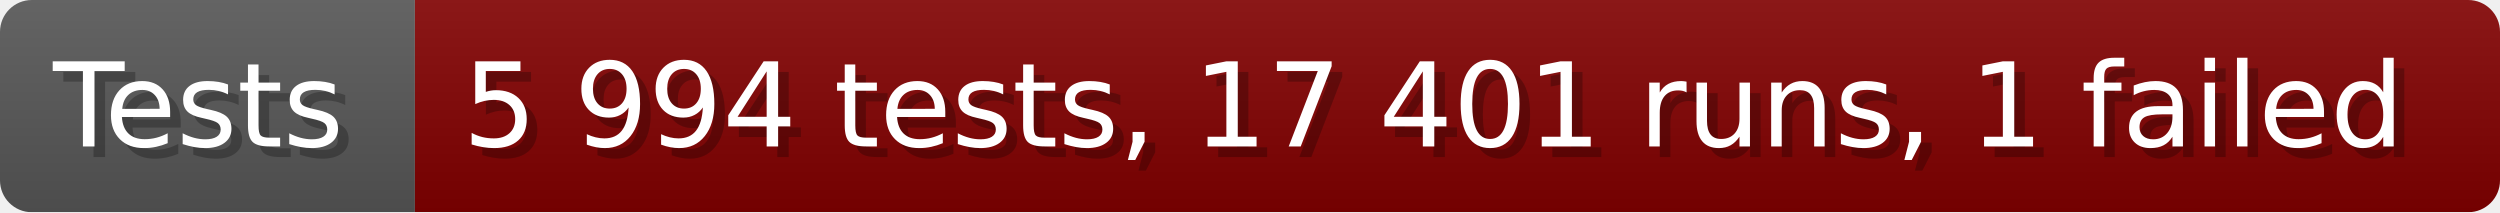
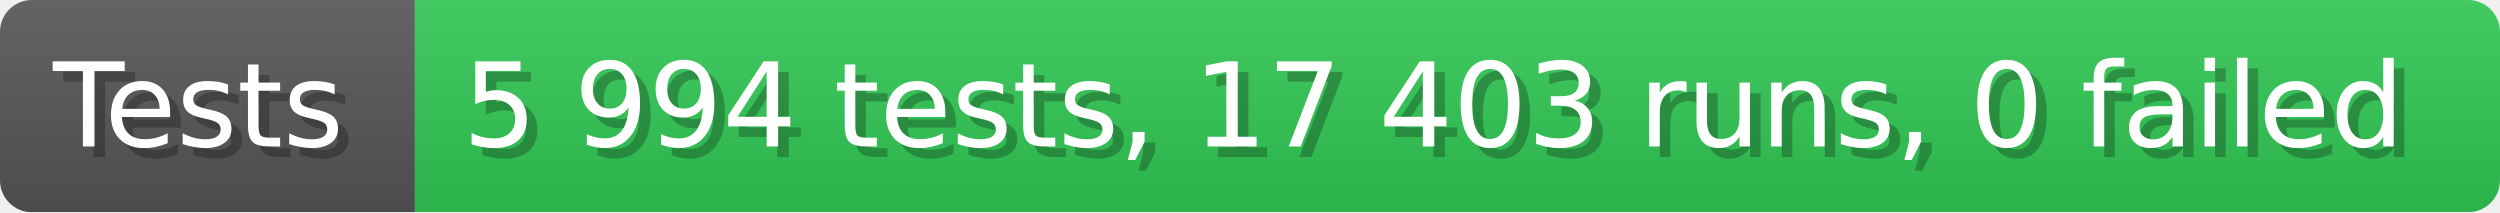
- <svg xmlns="http://www.w3.org/2000/svg" width="235.6" height="20" viewBox="0 0 2356 200" role="img" aria-label="Tests: 5 994 tests, 17 401 runs, 1 failed">
+ <svg xmlns="http://www.w3.org/2000/svg" width="235.6" height="20" viewBox="0 0 2356 200" role="img" aria-label="Tests: 5 994 tests, 17 403 runs, 0 failed">
  <linearGradient id="a" x2="0" y2="100%">
    <stop offset="0" stop-opacity=".1" stop-color="#EEE" />
    <stop offset="1" stop-opacity=".1" />
  </linearGradient>
  <mask id="m">
    <rect width="2356" height="200" rx="30" fill="#FFF" />
  </mask>
  <g mask="url(#m)">
    <rect width="391" height="200" fill="#555" />
-     <rect width="1965" height="200" fill="#800000" x="391" />
+     <rect width="1965" height="200" fill="#31c653" x="391" />
    <rect width="2356" height="200" fill="url(#a)" />
  </g>
  <g aria-hidden="true" fill="#fff" text-anchor="start" font-family="Verdana,DejaVu Sans,sans-serif" font-size="110">
    <text x="60" y="148" textLength="291" fill="#000" opacity="0.25">Tests</text>
    <text x="50" y="138" textLength="291">Tests</text>
-     <text x="446" y="148" textLength="1865" fill="#000" opacity="0.25">5 994 tests, 17 401 runs, 1 failed</text>
-     <text x="436" y="138" textLength="1865">5 994 tests, 17 401 runs, 1 failed</text>
+     <text x="446" y="148" textLength="1865" fill="#000" opacity="0.25">5 994 tests, 17 403 runs, 0 failed</text>
+     <text x="436" y="138" textLength="1865">5 994 tests, 17 403 runs, 0 failed</text>
  </g>
</svg>
